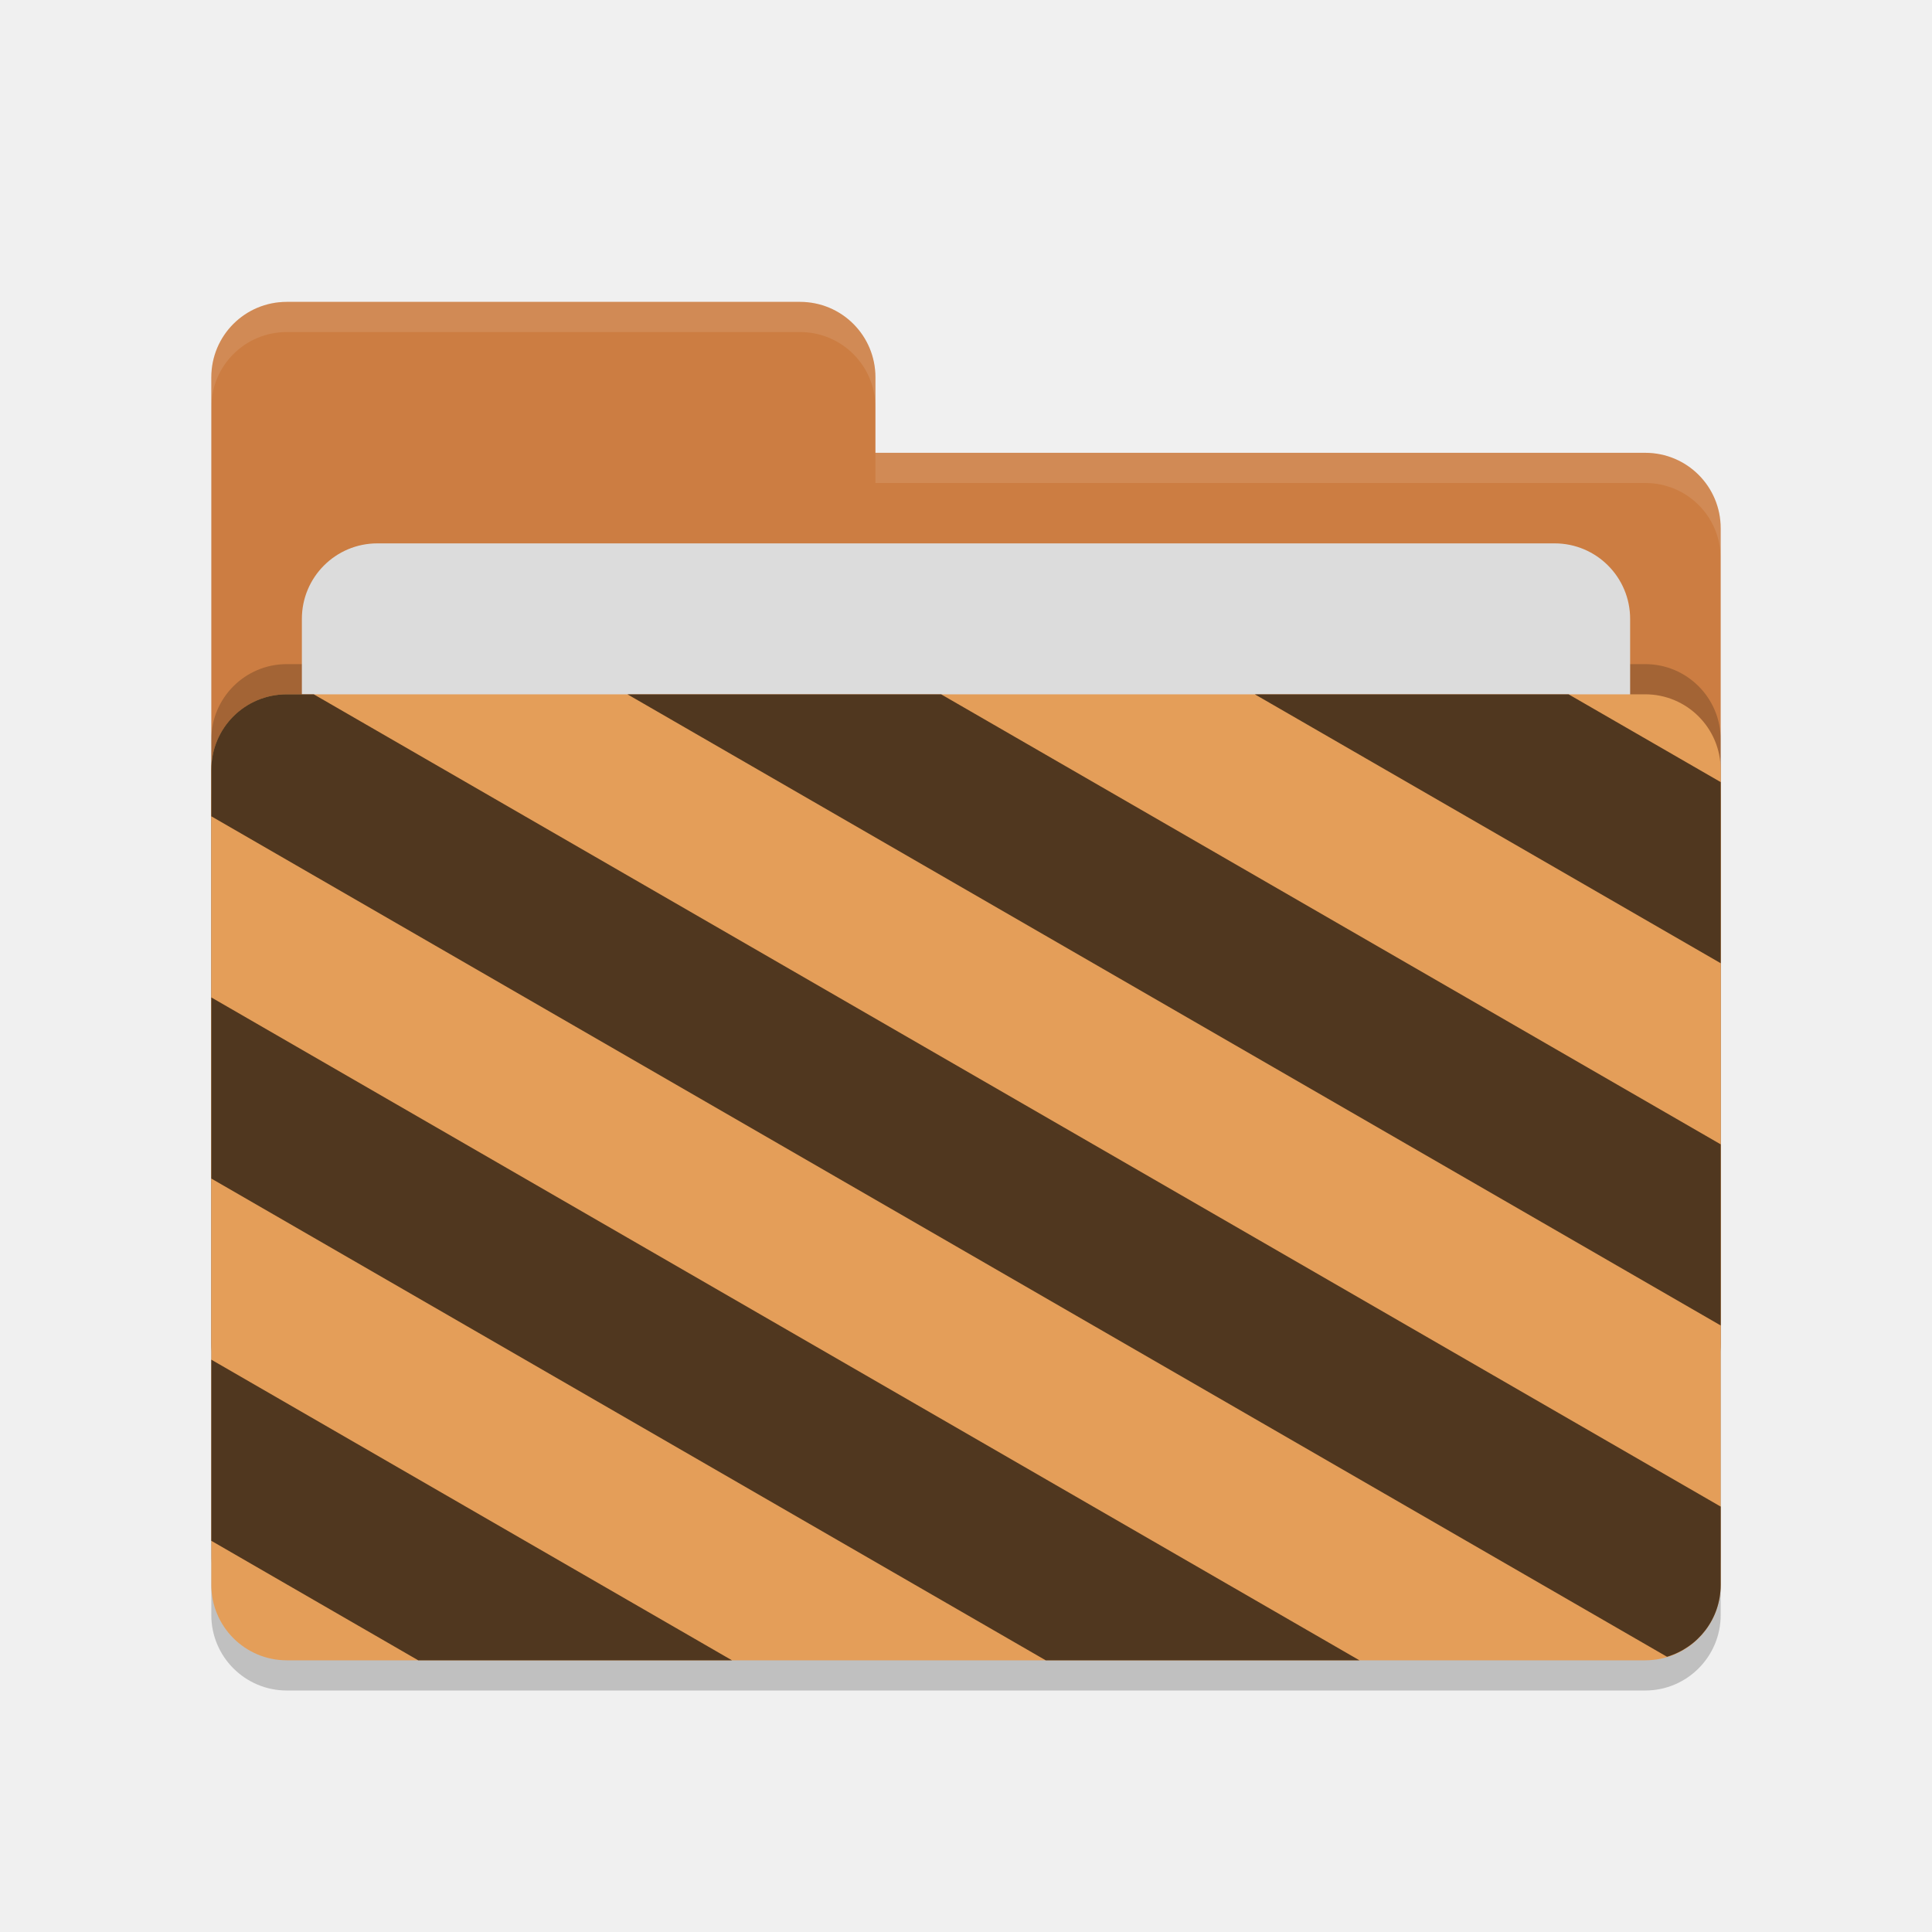
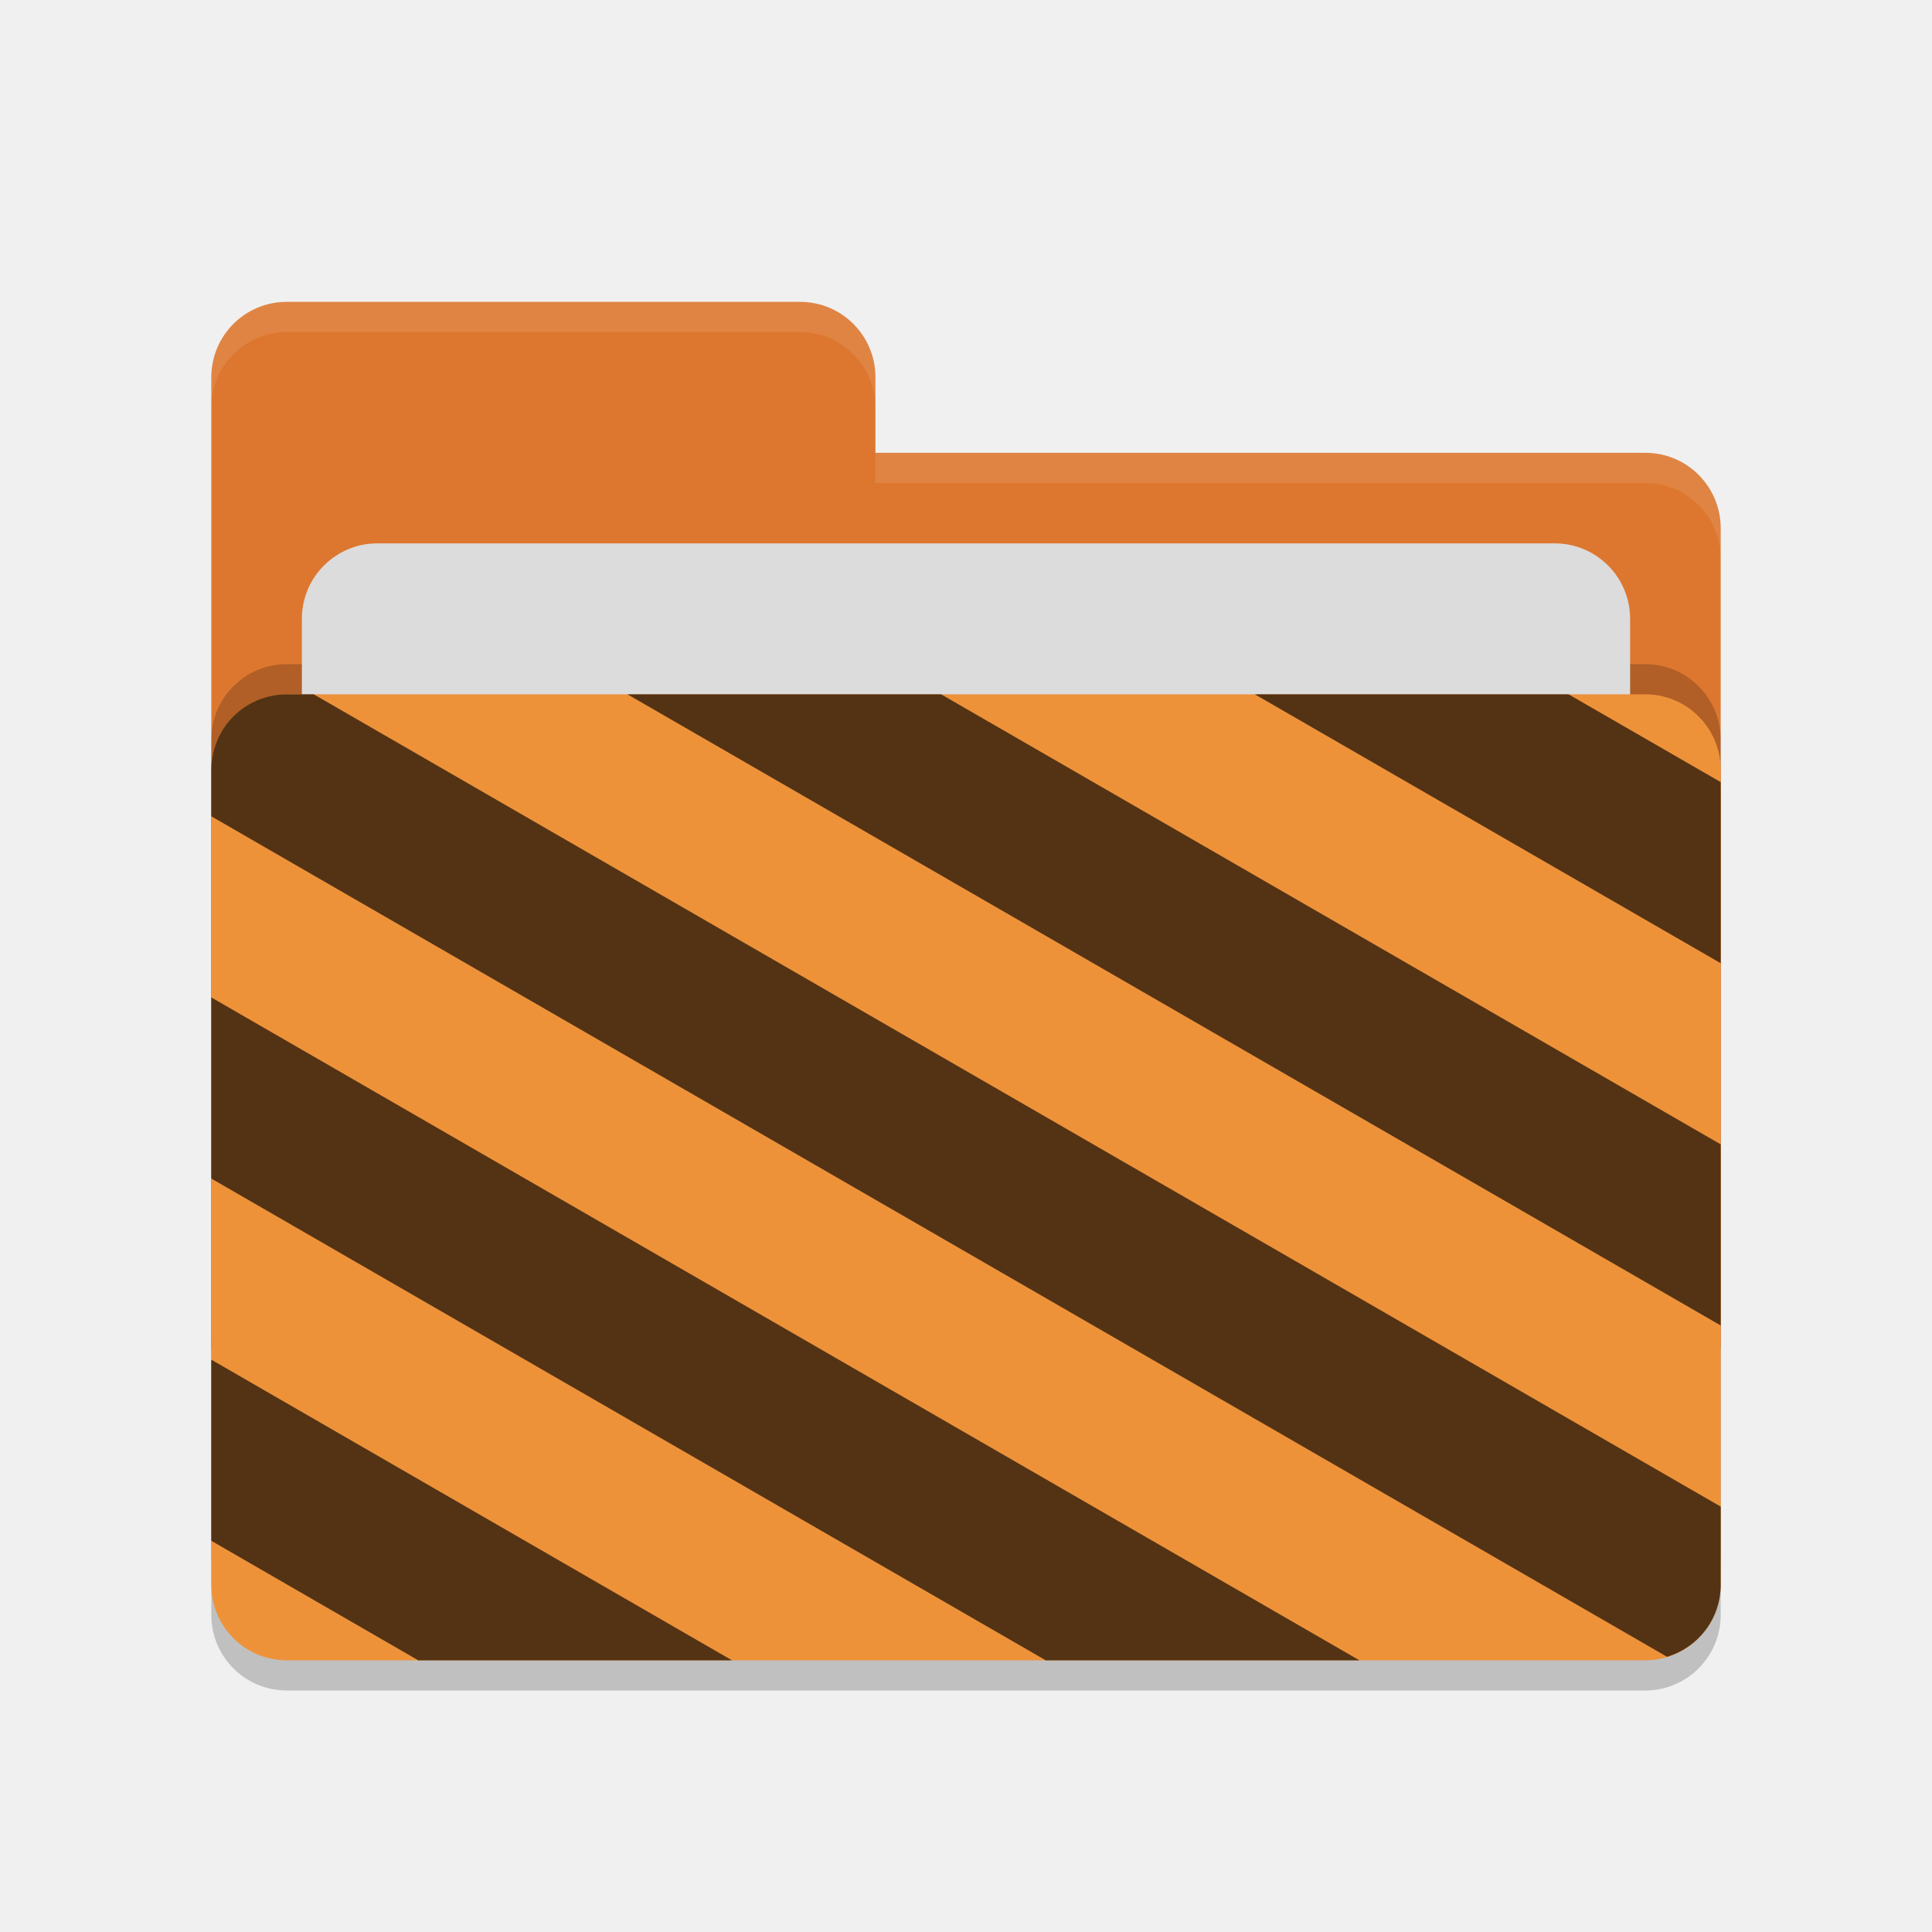
<svg xmlns="http://www.w3.org/2000/svg" width="64" height="64" version="1.1">
  <rect style="opacity:0.2" width="50" height="32" x="7" y="24" rx="2.5" ry="2.5" />
-   <path style="fill:#cc7d42" d="M 7,44.5 C 7,45.885 8.115,47 9.5,47 H 54.5 C 55.885,47 57,45.885 57,44.5 V 17.5 C 57,16.115 55.885,15 54.5,15 H 29 V 12.5 C 29,11.115 27.885,10 26.5,10 H 9.5 C 8.115,10 7,11.115 7,12.5" />
+   <path style="fill:#dd772f" d="M 7,44.5 C 7,45.885 8.115,47 9.5,47 H 54.5 C 55.885,47 57,45.885 57,44.5 V 17.5 C 57,16.115 55.885,15 54.5,15 H 29 V 12.5 C 29,11.115 27.885,10 26.5,10 H 9.5 C 8.115,10 7,11.115 7,12.5" />
  <rect style="opacity:0.2" width="50" height="32" x="7" y="22" rx="2.5" ry="2.5" />
  <rect style="fill:#dcdcdc" width="44" height="20" x="10" y="18" rx="2.5" ry="2.5" />
-   <rect style="fill:#e49e59" width="50" height="32" x="7" y="23" rx="2.5" ry="2.5" />
+   <rect style="fill:#ee923a" width="50" height="32" x="7" y="23" rx="2.5" ry="2.5" />
  <path style="opacity:0.1;fill:#ffffff" d="M 9.5,10 C 8.115,10 7,11.115 7,12.5 V 13.5 C 7,12.115 8.115,11 9.5,11 H 26.5 C 27.885,11 29,12.115 29,13.5 V 12.5 C 29,11.115 27.885,10 26.5,10 Z M 29,15 V 16 H 54.5 C 55.89,16 57,17.115 57,18.5 V 17.5 C 57,16.115 55.89,15 54.5,15 Z" />
-   <path style="fill:#50371f" d="M 9.5 23 C 8.115 23 7 24.115 7 25.5 L 7 27.041 L 55.223 54.883 C 56.251 54.573 57 53.632 57 52.5 L 57 49.908 L 10.393 23 L 9.5 23 z M 20.785 23 L 57 43.908 L 57 37.908 L 31.176 23 L 20.785 23 z M 41.568 23 L 57 31.908 L 57 25.908 L 51.961 23 L 41.568 23 z M 7 33.041 L 7 39.041 L 34.641 55 L 45.033 55 L 7 33.041 z M 7 45.041 L 7 51.041 L 13.855 55 L 24.248 55 L 7 45.041 z" />
+   <path style="fill:#533314" d="M 9.5 23 C 8.115 23 7 24.115 7 25.5 L 7 27.041 L 55.223 54.883 C 56.251 54.573 57 53.632 57 52.5 L 57 49.908 L 10.393 23 L 9.5 23 z M 20.785 23 L 57 43.908 L 57 37.908 L 31.176 23 L 20.785 23 z M 41.568 23 L 57 31.908 L 57 25.908 L 51.961 23 L 41.568 23 z M 7 33.041 L 7 39.041 L 34.641 55 L 45.033 55 L 7 33.041 z M 7 45.041 L 7 51.041 L 13.855 55 L 24.248 55 L 7 45.041 z" />
</svg>
